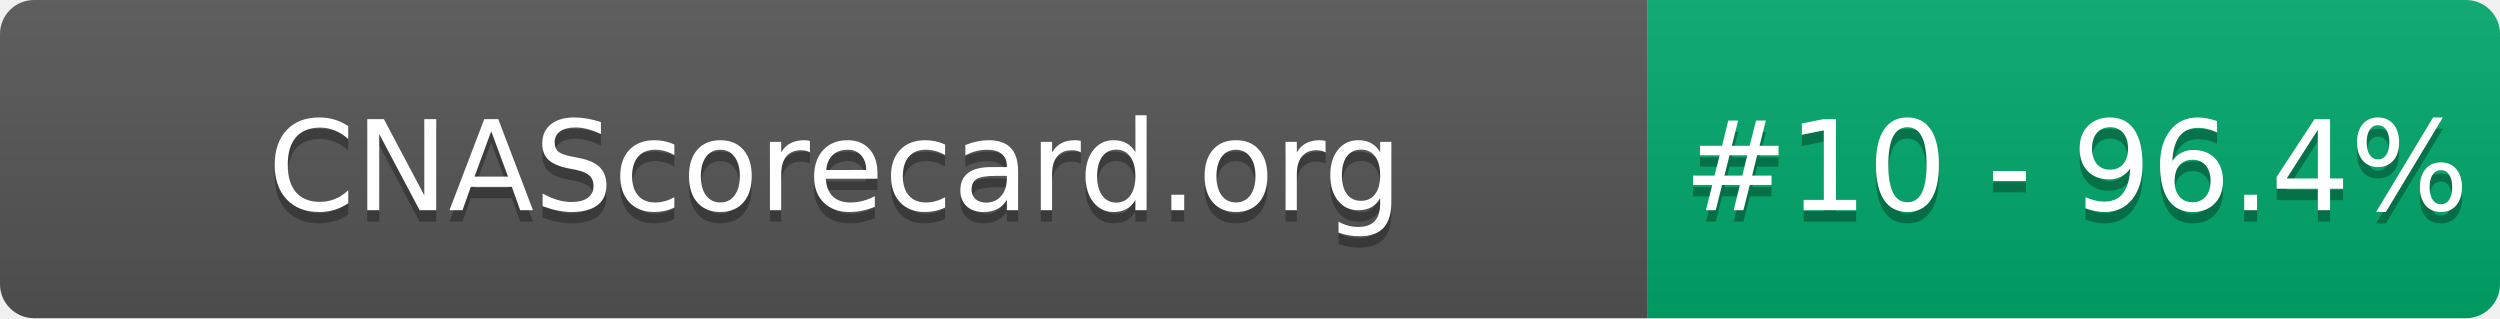
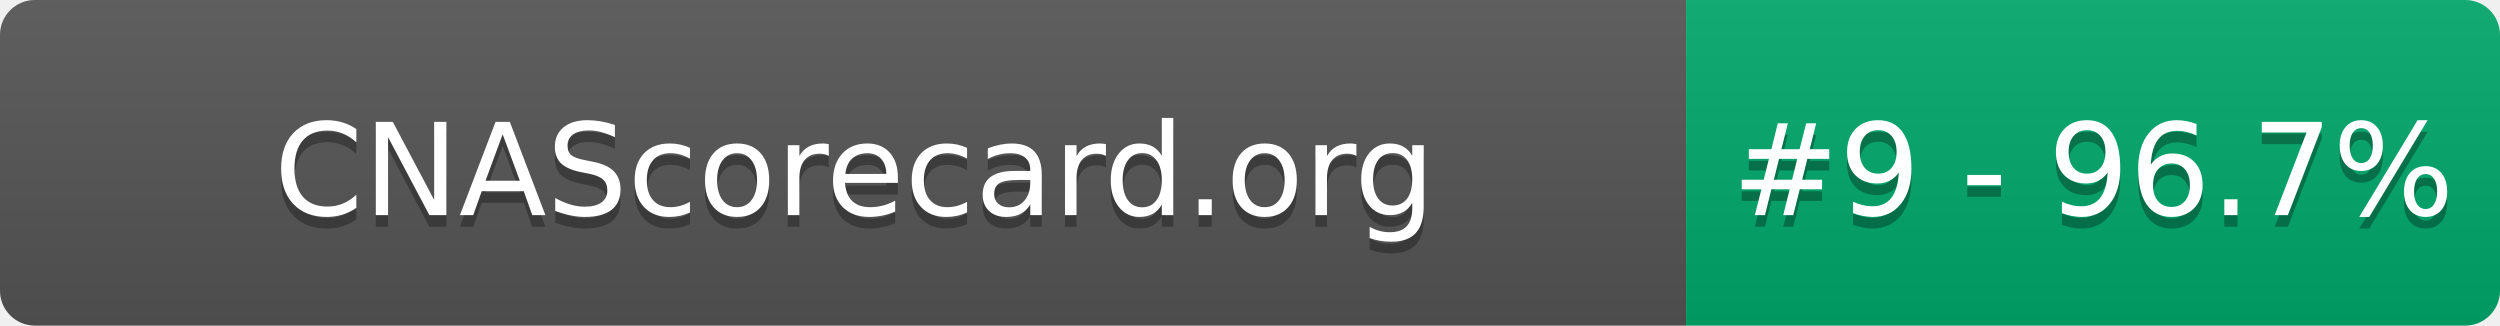
- <svg xmlns="http://www.w3.org/2000/svg" width="220" height="28" role="img" aria-label="CNAScorecard.org: #10 - 96.4%">
+ <svg xmlns="http://www.w3.org/2000/svg" width="215" height="28" role="img" aria-label="CNAScorecard.org: #9 - 96.7%">
  <linearGradient id="s" x2="0" y2="100%">
    <stop offset="0" stop-color="#bbb" stop-opacity=".1" />
    <stop offset="1" stop-opacity=".1" />
  </linearGradient>
  <clipPath id="r">
-     <rect width="220" height="28" rx="3" fill="#fff" />
+     <rect width="215" height="28" rx="3" fill="#fff" />
  </clipPath>
  <g clip-path="url(#r)">
    <rect width="145" height="28" fill="#555" />
-     <rect x="145" width="75" height="28" fill="#00A86B" />
-     <rect width="220" height="28" fill="url(#s)" />
+     <rect x="145" width="70" height="28" fill="#00A86B" />
+     <rect width="215" height="28" fill="url(#s)" />
  </g>
  <g fill="#fff" text-anchor="middle" font-family="Verdana,Geneva,DejaVu Sans,sans-serif" text-rendering="geometricPrecision" font-size="110">
    <text aria-hidden="true" x="735" y="195" fill="#010101" fill-opacity=".3" transform="scale(.1)" textLength="1350">CNAScorecard.org</text>
    <text x="735" y="185" transform="scale(.1)" fill="#fff" textLength="1350">CNAScorecard.org</text>
-     <text aria-hidden="true" x="1827" y="195" fill="#010101" fill-opacity=".3" transform="scale(.1)" textLength="605">#10 - 96.4%</text>
-     <text x="1827" y="185" transform="scale(.1)" fill="#fff" textLength="605">#10 - 96.4%</text>
+     <text aria-hidden="true" x="1800" y="195" fill="#010101" fill-opacity=".3" transform="scale(.1)" textLength="550">#9 - 96.7%</text>
+     <text x="1800" y="185" transform="scale(.1)" fill="#fff" textLength="550">#9 - 96.7%</text>
  </g>
</svg>
